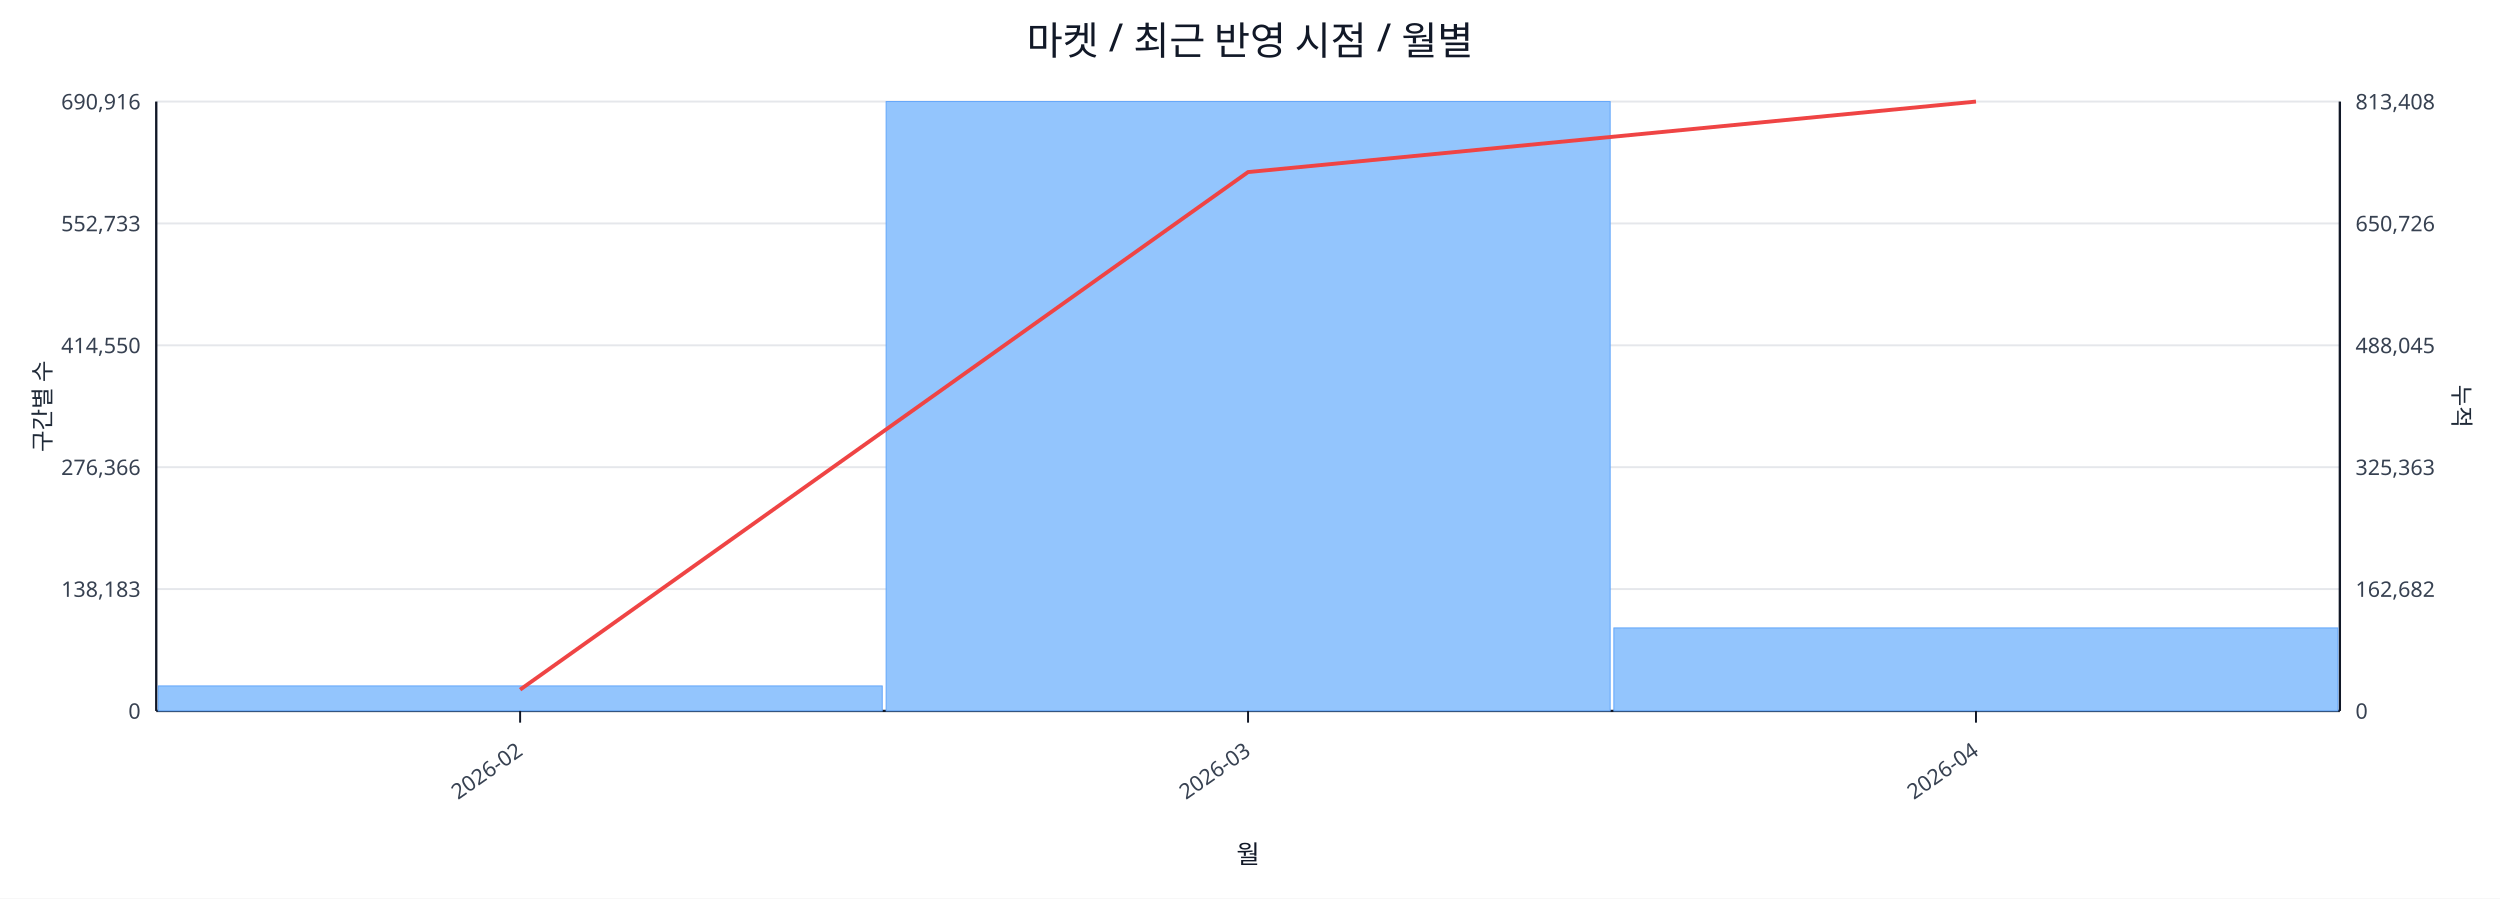
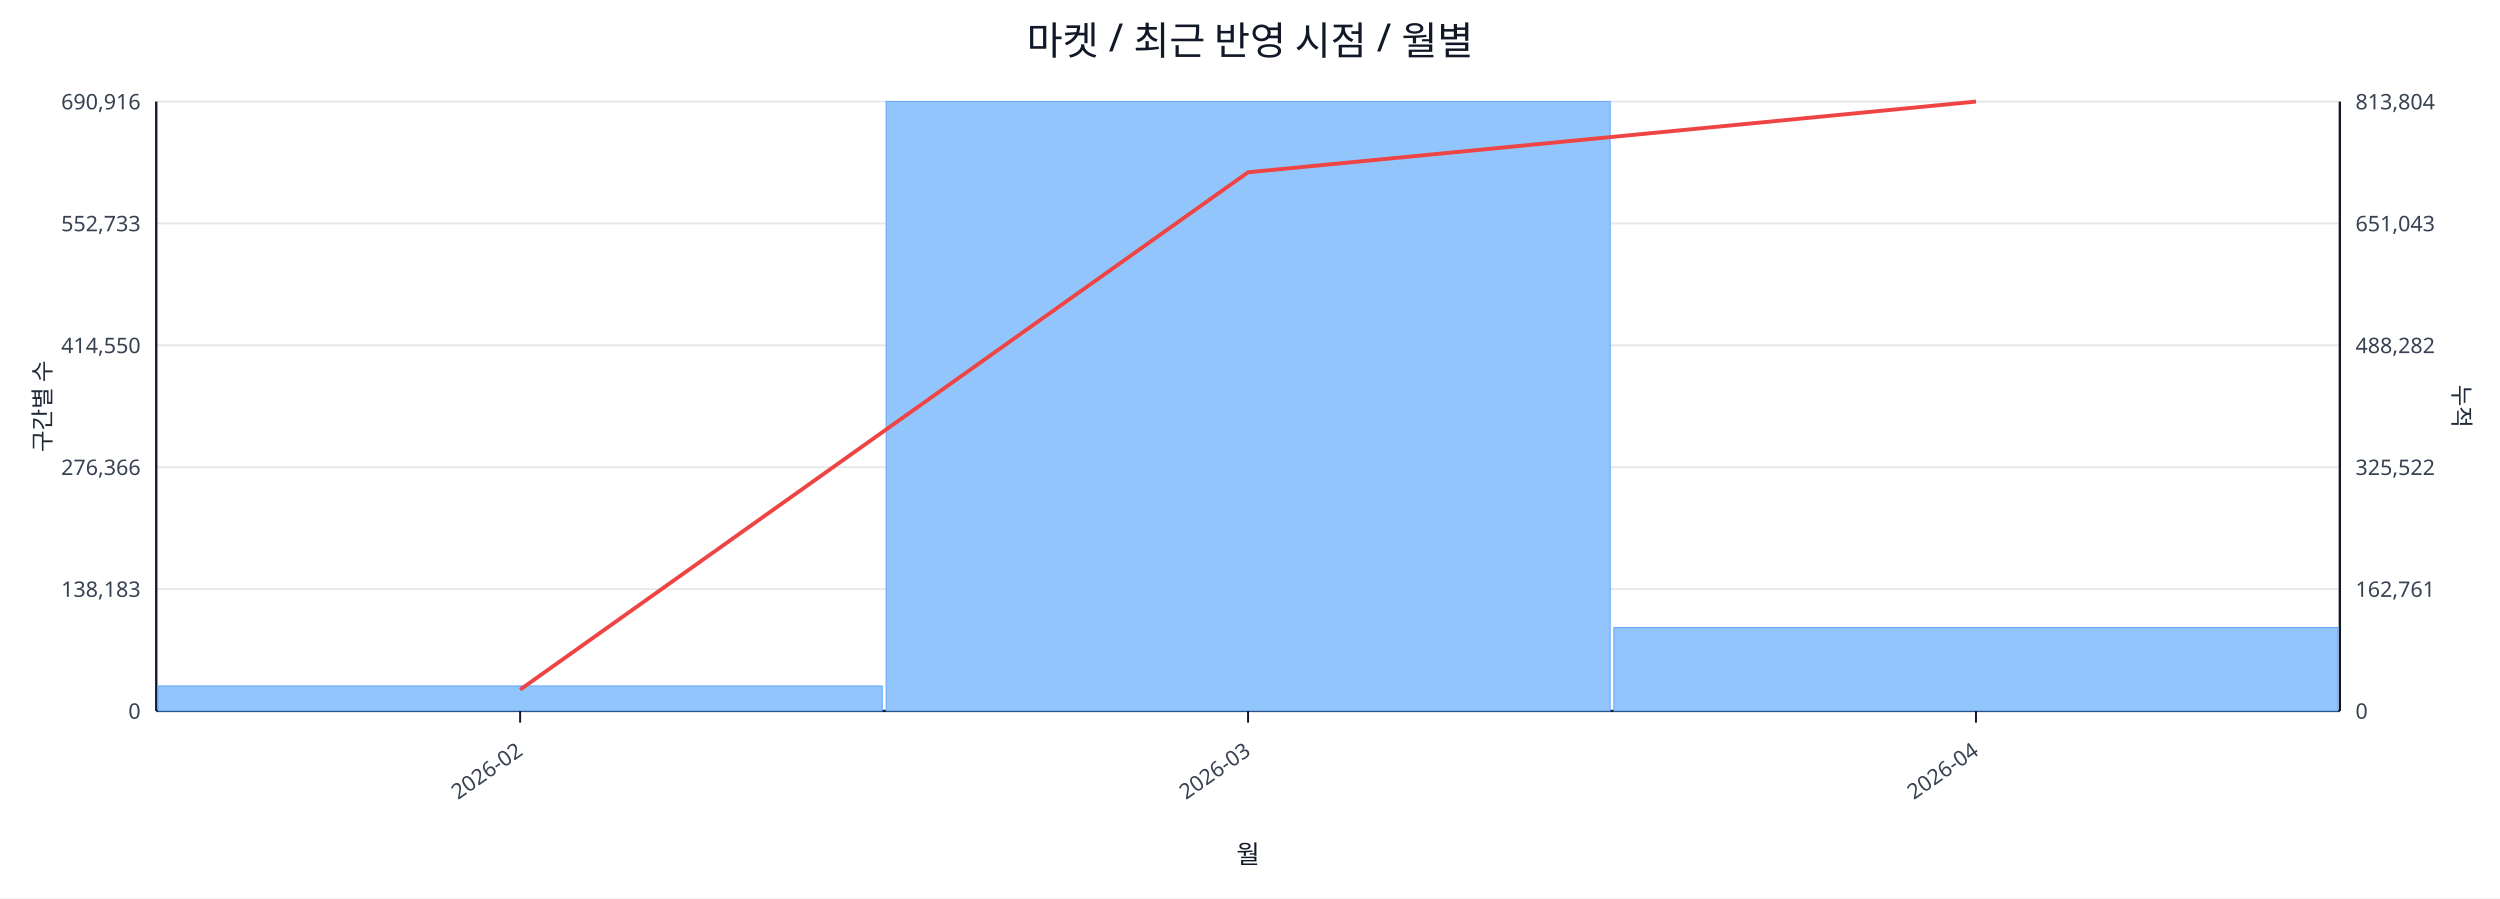
<svg xmlns="http://www.w3.org/2000/svg" width="1280" height="460" viewBox="0 0 1280 460">
  <rect x="0" y="0" width="100%" height="100%" fill="#ffffff" />
  <text x="640.0" y="28" font-size="20" text-anchor="middle" font-family="sans-serif" fill="#111827">마켓 / 최근 반영 시점 / 월별</text>
  <line x1="80.0" y1="52.0" x2="1198.0" y2="52.0" stroke="#e5e7eb" stroke-width="1" />
  <text x="72.0" y="56.0" font-size="11" text-anchor="end" font-family="sans-serif" fill="#374151">690,916</text>
-   <text x="1206.0" y="56.0" font-size="11" text-anchor="start" font-family="sans-serif" fill="#374151">813,408</text>
+   <text x="1206.0" y="56.0" font-size="11" text-anchor="start" font-family="sans-serif" fill="#374151">813,804</text>
  <line x1="80.0" y1="114.4" x2="1198.0" y2="114.4" stroke="#e5e7eb" stroke-width="1" />
  <text x="72.0" y="118.4" font-size="11" text-anchor="end" font-family="sans-serif" fill="#374151">552,733</text>
-   <text x="1206.0" y="118.4" font-size="11" text-anchor="start" font-family="sans-serif" fill="#374151">650,726</text>
+   <text x="1206.0" y="118.4" font-size="11" text-anchor="start" font-family="sans-serif" fill="#374151">651,043</text>
  <line x1="80.0" y1="176.8" x2="1198.0" y2="176.8" stroke="#e5e7eb" stroke-width="1" />
  <text x="72.0" y="180.8" font-size="11" text-anchor="end" font-family="sans-serif" fill="#374151">414,550</text>
-   <text x="1206.0" y="180.8" font-size="11" text-anchor="start" font-family="sans-serif" fill="#374151">488,045</text>
+   <text x="1206.0" y="180.8" font-size="11" text-anchor="start" font-family="sans-serif" fill="#374151">488,282</text>
  <line x1="80.0" y1="239.2" x2="1198.0" y2="239.2" stroke="#e5e7eb" stroke-width="1" />
  <text x="72.0" y="243.2" font-size="11" text-anchor="end" font-family="sans-serif" fill="#374151">276,366</text>
-   <text x="1206.0" y="243.2" font-size="11" text-anchor="start" font-family="sans-serif" fill="#374151">325,363</text>
+   <text x="1206.0" y="243.2" font-size="11" text-anchor="start" font-family="sans-serif" fill="#374151">325,522</text>
  <line x1="80.0" y1="301.6" x2="1198.0" y2="301.6" stroke="#e5e7eb" stroke-width="1" />
  <text x="72.0" y="305.6" font-size="11" text-anchor="end" font-family="sans-serif" fill="#374151">138,183</text>
-   <text x="1206.0" y="305.6" font-size="11" text-anchor="start" font-family="sans-serif" fill="#374151">162,682</text>
+   <text x="1206.0" y="305.6" font-size="11" text-anchor="start" font-family="sans-serif" fill="#374151">162,761</text>
  <line x1="80.0" y1="364.0" x2="1198.0" y2="364.0" stroke="#e5e7eb" stroke-width="1" />
  <text x="72.0" y="368.0" font-size="11" text-anchor="end" font-family="sans-serif" fill="#374151">0</text>
  <text x="1206.0" y="368.0" font-size="11" text-anchor="start" font-family="sans-serif" fill="#374151">0</text>
  <line x1="80.0" y1="364.0" x2="1198.0" y2="364.0" stroke="#111827" stroke-width="1.2" />
  <line x1="80.0" y1="52.0" x2="80.0" y2="364.0" stroke="#111827" stroke-width="1.2" />
  <line x1="1198.0" y1="52.0" x2="1198.0" y2="364.0" stroke="#111827" stroke-width="1.2" />
  <rect x="81.0" y="351.2" width="370.7" height="12.8" fill="#93c5fd" stroke="#60a5fa" stroke-width="0.5" />
  <rect x="453.7" y="52.0" width="370.7" height="312.0" fill="#93c5fd" stroke="#60a5fa" stroke-width="0.5" />
-   <rect x="826.3" y="321.5" width="370.7" height="42.5" fill="#93c5fd" stroke="#60a5fa" stroke-width="0.5" />
-   <polyline fill="none" stroke="#ef4444" stroke-width="2" points="266.3,353.1 639.0,88.1 1011.7,52.0" />
+   <rect x="826.3" y="321.3" width="370.7" height="42.7" fill="#93c5fd" stroke="#60a5fa" stroke-width="0.5" />
+   <polyline fill="none" stroke="#ef4444" stroke-width="2" points="266.3,353.1 639.0,88.2 1011.7,52.0" />
  <line x1="266.3" y1="364.0" x2="266.3" y2="370.0" stroke="#111827" stroke-width="1" />
  <text x="268.3" y="386.0" font-size="11" text-anchor="end" transform="rotate(-35 268.3 386.0)" font-family="sans-serif" fill="#374151">2026-02</text>
  <line x1="639.0" y1="364.0" x2="639.0" y2="370.0" stroke="#111827" stroke-width="1" />
  <text x="641.0" y="386.0" font-size="11" text-anchor="end" transform="rotate(-35 641.0 386.0)" font-family="sans-serif" fill="#374151">2026-03</text>
  <line x1="1011.7" y1="364.0" x2="1011.7" y2="370.0" stroke="#111827" stroke-width="1" />
  <text x="1013.7" y="386.0" font-size="11" text-anchor="end" transform="rotate(-35 1013.7 386.0)" font-family="sans-serif" fill="#374151">2026-04</text>
  <text x="26" y="208.0" font-size="12" transform="rotate(-90 26 208.0)" text-anchor="middle" font-family="sans-serif" fill="#1f2937">구간별 수</text>
  <text x="1256.0" y="208.0" font-size="12" transform="rotate(90 1256.0 208.0)" text-anchor="middle" font-family="sans-serif" fill="#1f2937">누적</text>
  <text x="639.0" y="442.0" font-size="13" text-anchor="middle" font-family="sans-serif" fill="#111827">월</text>
</svg>
